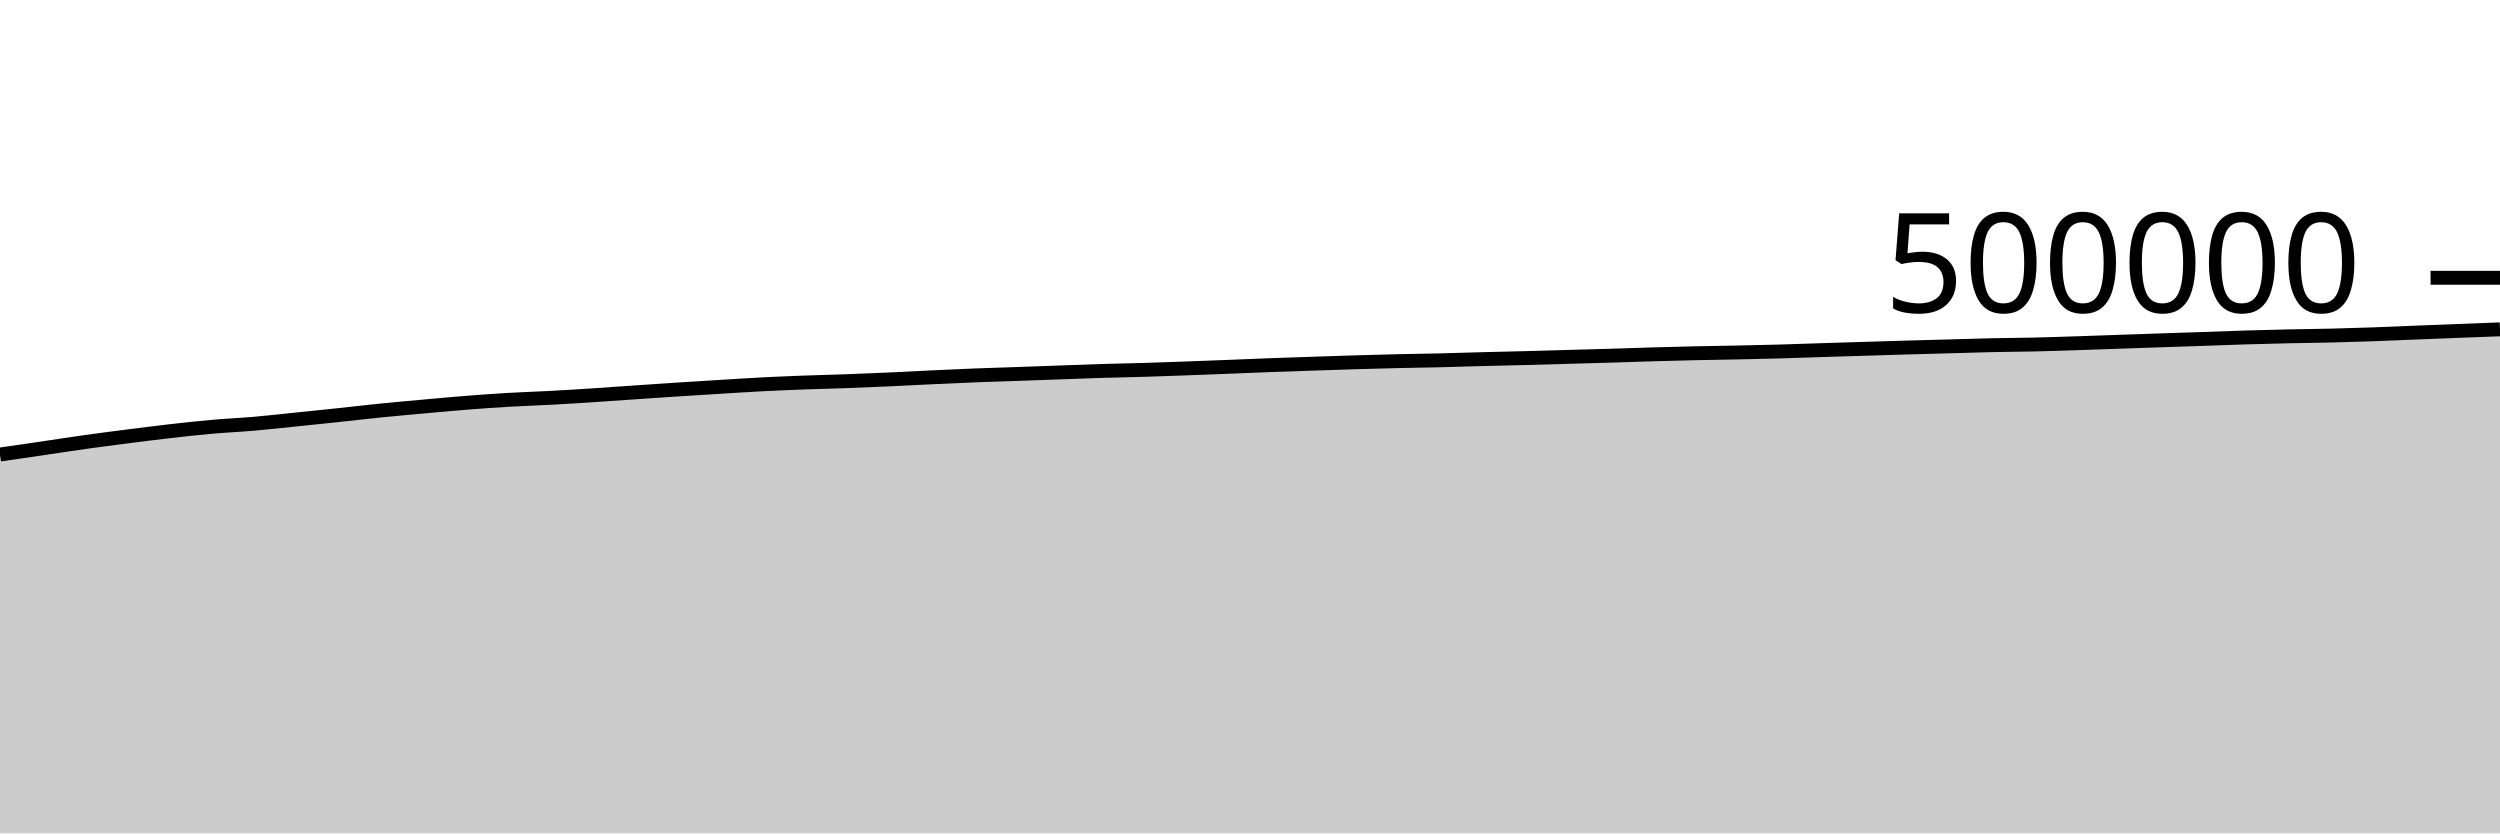
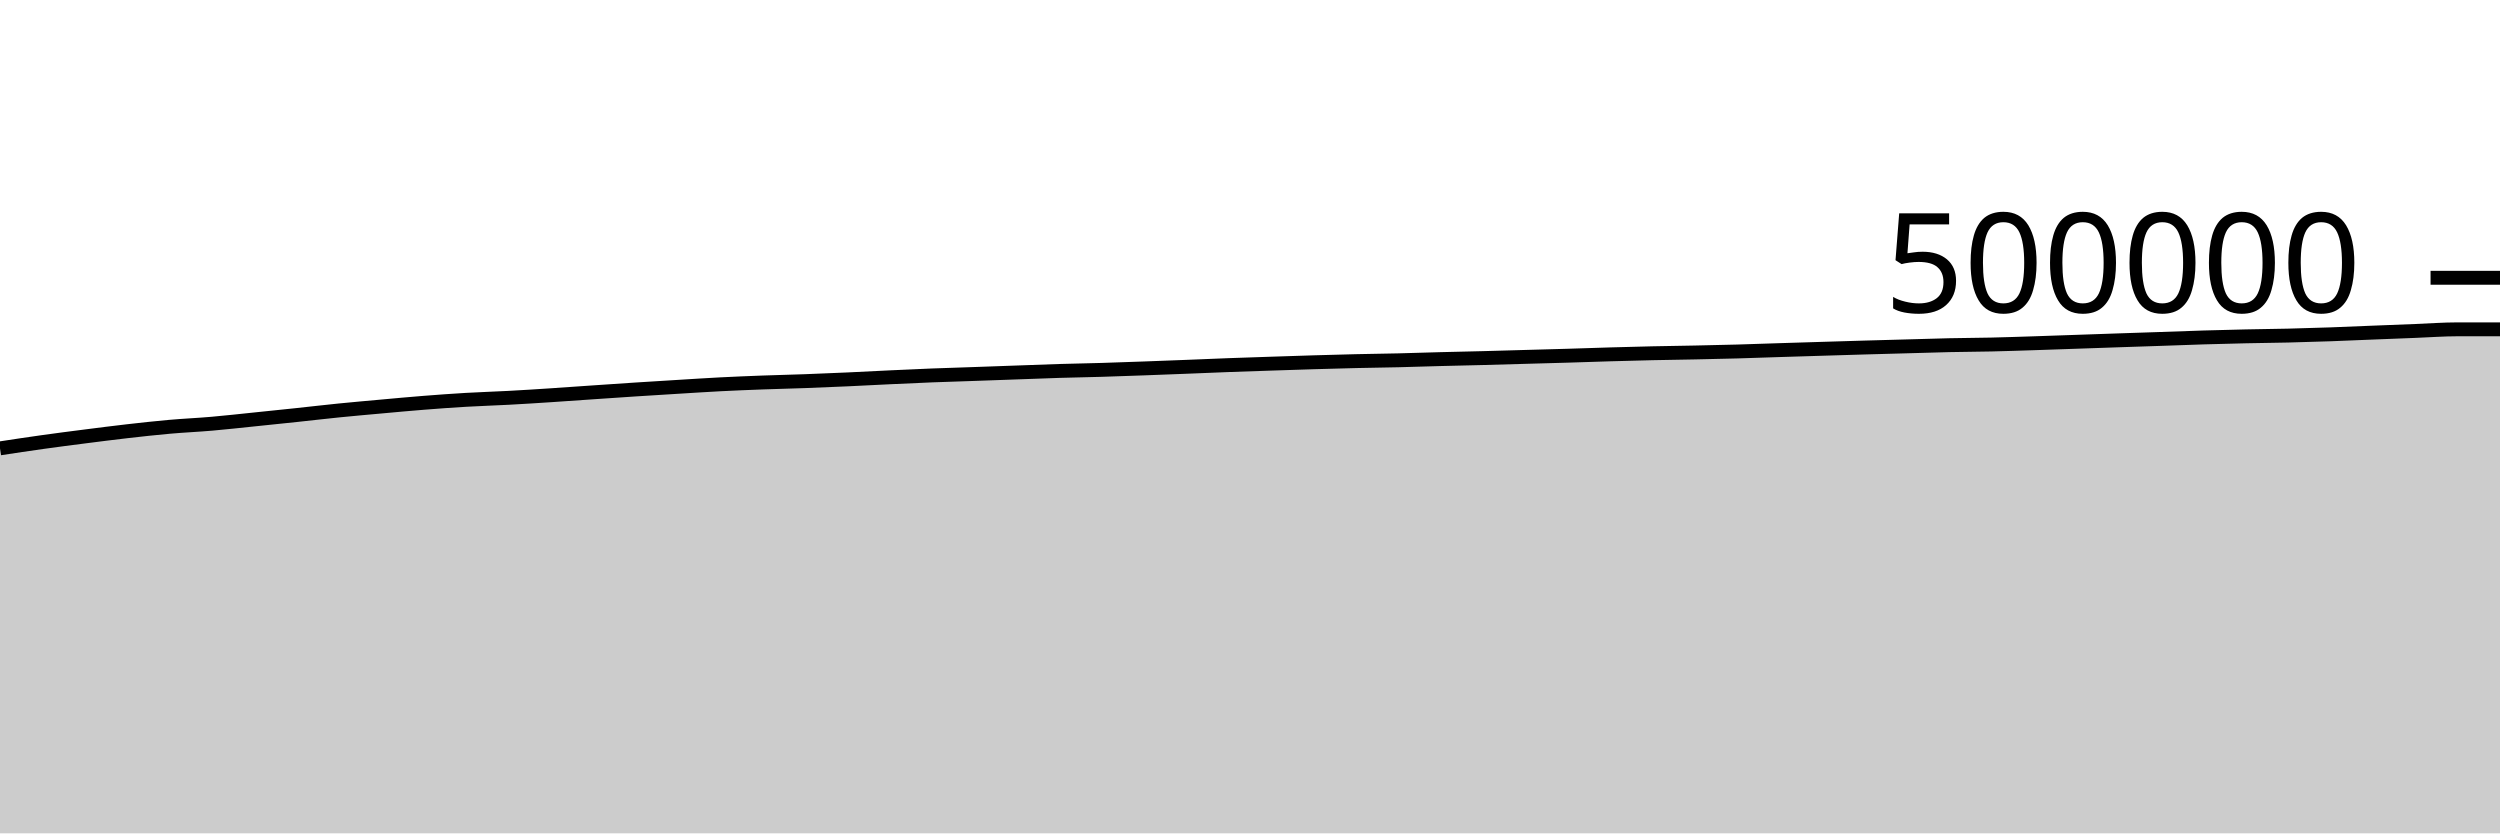
<svg xmlns="http://www.w3.org/2000/svg" viewBox="0 0 180 60">
  <g transform="translate(0,20)">
-     <path class="area" fill="rgba(0, 0, 0, 0.2)" d="M0,12.726C1.017,12.579,2.034,12.431,3.051,12.282C4.068,12.133,5.085,11.972,6.102,11.83C7.119,11.687,8.136,11.556,9.153,11.426C10.169,11.296,11.186,11.165,12.203,11.049C13.22,10.933,14.237,10.82,15.254,10.73C16.271,10.639,17.288,10.597,18.305,10.508C19.322,10.42,20.339,10.304,21.356,10.2C22.373,10.096,23.39,9.991,24.407,9.883C25.424,9.775,26.441,9.654,27.458,9.552C28.475,9.45,29.492,9.361,30.508,9.269C31.525,9.177,32.542,9.082,33.559,9.002C34.576,8.921,35.593,8.847,36.61,8.788C37.627,8.728,38.644,8.699,39.661,8.644C40.678,8.59,41.695,8.525,42.712,8.458C43.729,8.392,44.746,8.317,45.763,8.248C46.78,8.179,47.797,8.108,48.814,8.042C49.831,7.976,50.847,7.914,51.864,7.852C52.881,7.79,53.898,7.722,54.915,7.67C55.932,7.618,56.949,7.577,57.966,7.539C58.983,7.501,60,7.479,61.017,7.442C62.034,7.405,63.051,7.362,64.068,7.316C65.085,7.27,66.102,7.213,67.119,7.166C68.136,7.118,69.153,7.07,70.169,7.03C71.186,6.99,72.203,6.962,73.22,6.926C74.237,6.89,75.254,6.853,76.271,6.817C77.288,6.781,78.305,6.739,79.322,6.708C80.339,6.677,81.356,6.661,82.373,6.631C83.39,6.6,84.407,6.563,85.424,6.526C86.441,6.489,87.458,6.45,88.475,6.41C89.492,6.37,90.508,6.325,91.525,6.287C92.542,6.249,93.559,6.216,94.576,6.183C95.593,6.149,96.61,6.114,97.627,6.084C98.644,6.054,99.661,6.025,100.678,6.001C101.695,5.978,102.712,5.966,103.729,5.942C104.746,5.918,105.763,5.882,106.78,5.855C107.797,5.829,108.814,5.808,109.831,5.782C110.847,5.755,111.864,5.724,112.881,5.696C113.898,5.667,114.915,5.641,115.932,5.611C116.949,5.581,117.966,5.544,118.983,5.514C120,5.485,121.017,5.457,122.034,5.434C123.051,5.412,124.068,5.399,125.085,5.378C126.102,5.357,127.119,5.336,128.136,5.307C129.153,5.279,130.169,5.24,131.186,5.208C132.203,5.176,133.22,5.145,134.237,5.114C135.254,5.083,136.271,5.052,137.288,5.022C138.305,4.993,139.322,4.966,140.339,4.938C141.356,4.91,142.373,4.875,143.39,4.853C144.407,4.831,145.424,4.828,146.441,4.805C147.458,4.782,148.475,4.747,149.492,4.714C150.508,4.682,151.525,4.644,152.542,4.609C153.559,4.574,154.576,4.538,155.593,4.504C156.61,4.469,157.627,4.437,158.644,4.402C159.661,4.367,160.678,4.327,161.695,4.296C162.712,4.266,163.729,4.24,164.746,4.217C165.763,4.195,166.78,4.186,167.797,4.162C168.814,4.137,169.831,4.107,170.847,4.071C171.864,4.035,172.881,3.989,173.898,3.948C174.915,3.908,175.932,3.868,176.949,3.828C177.966,3.789,178.983,3.75,180,3.711L180,40C178.983,40,177.966,40,176.949,40C175.932,40,174.915,40,173.898,40C172.881,40,171.864,40,170.847,40C169.831,40,168.814,40,167.797,40C166.78,40,165.763,40,164.746,40C163.729,40,162.712,40,161.695,40C160.678,40,159.661,40,158.644,40C157.627,40,156.61,40,155.593,40C154.576,40,153.559,40,152.542,40C151.525,40,150.508,40,149.492,40C148.475,40,147.458,40,146.441,40C145.424,40,144.407,40,143.39,40C142.373,40,141.356,40,140.339,40C139.322,40,138.305,40,137.288,40C136.271,40,135.254,40,134.237,40C133.22,40,132.203,40,131.186,40C130.169,40,129.153,40,128.136,40C127.119,40,126.102,40,125.085,40C124.068,40,123.051,40,122.034,40C121.017,40,120,40,118.983,40C117.966,40,116.949,40,115.932,40C114.915,40,113.898,40,112.881,40C111.864,40,110.847,40,109.831,40C108.814,40,107.797,40,106.78,40C105.763,40,104.746,40,103.729,40C102.712,40,101.695,40,100.678,40C99.661,40,98.644,40,97.627,40C96.61,40,95.593,40,94.576,40C93.559,40,92.542,40,91.525,40C90.508,40,89.492,40,88.475,40C87.458,40,86.441,40,85.424,40C84.407,40,83.39,40,82.373,40C81.356,40,80.339,40,79.322,40C78.305,40,77.288,40,76.271,40C75.254,40,74.237,40,73.22,40C72.203,40,71.186,40,70.169,40C69.153,40,68.136,40,67.119,40C66.102,40,65.085,40,64.068,40C63.051,40,62.034,40,61.017,40C60,40,58.983,40,57.966,40C56.949,40,55.932,40,54.915,40C53.898,40,52.881,40,51.864,40C50.847,40,49.831,40,48.814,40C47.797,40,46.78,40,45.763,40C44.746,40,43.729,40,42.712,40C41.695,40,40.678,40,39.661,40C38.644,40,37.627,40,36.61,40C35.593,40,34.576,40,33.559,40C32.542,40,31.525,40,30.508,40C29.492,40,28.475,40,27.458,40C26.441,40,25.424,40,24.407,40C23.39,40,22.373,40,21.356,40C20.339,40,19.322,40,18.305,40C17.288,40,16.271,40,15.254,40C14.237,40,13.22,40,12.203,40C11.186,40,10.169,40,9.153,40C8.136,40,7.119,40,6.102,40C5.085,40,4.068,40,3.051,40C2.034,40,1.017,40,0,40Z" />
-     <path class="line" stroke="black" fill="none" d="M0,12.726C1.017,12.579,2.034,12.431,3.051,12.282C4.068,12.133,5.085,11.972,6.102,11.83C7.119,11.687,8.136,11.556,9.153,11.426C10.169,11.296,11.186,11.165,12.203,11.049C13.22,10.933,14.237,10.82,15.254,10.73C16.271,10.639,17.288,10.597,18.305,10.508C19.322,10.42,20.339,10.304,21.356,10.2C22.373,10.096,23.39,9.991,24.407,9.883C25.424,9.775,26.441,9.654,27.458,9.552C28.475,9.45,29.492,9.361,30.508,9.269C31.525,9.177,32.542,9.082,33.559,9.002C34.576,8.921,35.593,8.847,36.61,8.788C37.627,8.728,38.644,8.699,39.661,8.644C40.678,8.59,41.695,8.525,42.712,8.458C43.729,8.392,44.746,8.317,45.763,8.248C46.78,8.179,47.797,8.108,48.814,8.042C49.831,7.976,50.847,7.914,51.864,7.852C52.881,7.79,53.898,7.722,54.915,7.67C55.932,7.618,56.949,7.577,57.966,7.539C58.983,7.501,60,7.479,61.017,7.442C62.034,7.405,63.051,7.362,64.068,7.316C65.085,7.27,66.102,7.213,67.119,7.166C68.136,7.118,69.153,7.07,70.169,7.03C71.186,6.99,72.203,6.962,73.22,6.926C74.237,6.89,75.254,6.853,76.271,6.817C77.288,6.781,78.305,6.739,79.322,6.708C80.339,6.677,81.356,6.661,82.373,6.631C83.39,6.6,84.407,6.563,85.424,6.526C86.441,6.489,87.458,6.45,88.475,6.41C89.492,6.37,90.508,6.325,91.525,6.287C92.542,6.249,93.559,6.216,94.576,6.183C95.593,6.149,96.61,6.114,97.627,6.084C98.644,6.054,99.661,6.025,100.678,6.001C101.695,5.978,102.712,5.966,103.729,5.942C104.746,5.918,105.763,5.882,106.78,5.855C107.797,5.829,108.814,5.808,109.831,5.782C110.847,5.755,111.864,5.724,112.881,5.696C113.898,5.667,114.915,5.641,115.932,5.611C116.949,5.581,117.966,5.544,118.983,5.514C120,5.485,121.017,5.457,122.034,5.434C123.051,5.412,124.068,5.399,125.085,5.378C126.102,5.357,127.119,5.336,128.136,5.307C129.153,5.279,130.169,5.24,131.186,5.208C132.203,5.176,133.22,5.145,134.237,5.114C135.254,5.083,136.271,5.052,137.288,5.022C138.305,4.993,139.322,4.966,140.339,4.938C141.356,4.91,142.373,4.875,143.39,4.853C144.407,4.831,145.424,4.828,146.441,4.805C147.458,4.782,148.475,4.747,149.492,4.714C150.508,4.682,151.525,4.644,152.542,4.609C153.559,4.574,154.576,4.538,155.593,4.504C156.61,4.469,157.627,4.437,158.644,4.402C159.661,4.367,160.678,4.327,161.695,4.296C162.712,4.266,163.729,4.24,164.746,4.217C165.763,4.195,166.78,4.186,167.797,4.162C168.814,4.137,169.831,4.107,170.847,4.071C171.864,4.035,172.881,3.989,173.898,3.948C174.915,3.908,175.932,3.868,176.949,3.828C177.966,3.789,178.983,3.75,180,3.711" />
+     <path class="area" fill="rgba(0, 0, 0, 0.2)" d="M0,12.282C1.017,12.127,2.034,11.972,3.051,11.83C4.068,11.687,5.085,11.556,6.102,11.426C7.119,11.296,8.136,11.165,9.153,11.049C10.169,10.933,11.186,10.82,12.203,10.73C13.22,10.639,14.237,10.597,15.254,10.508C16.271,10.42,17.288,10.304,18.305,10.2C19.322,10.096,20.339,9.991,21.356,9.883C22.373,9.775,23.39,9.654,24.407,9.552C25.424,9.45,26.441,9.361,27.458,9.269C28.475,9.177,29.492,9.082,30.508,9.002C31.525,8.921,32.542,8.847,33.559,8.788C34.576,8.728,35.593,8.699,36.61,8.644C37.627,8.59,38.644,8.525,39.661,8.458C40.678,8.392,41.695,8.317,42.712,8.248C43.729,8.179,44.746,8.108,45.763,8.042C46.78,7.976,47.797,7.914,48.814,7.852C49.831,7.79,50.847,7.722,51.864,7.67C52.881,7.618,53.898,7.577,54.915,7.539C55.932,7.501,56.949,7.479,57.966,7.442C58.983,7.405,60,7.362,61.017,7.316C62.034,7.27,63.051,7.213,64.068,7.166C65.085,7.118,66.102,7.07,67.119,7.03C68.136,6.99,69.153,6.962,70.169,6.926C71.186,6.89,72.203,6.853,73.22,6.817C74.237,6.781,75.254,6.739,76.271,6.708C77.288,6.677,78.305,6.661,79.322,6.631C80.339,6.6,81.356,6.563,82.373,6.526C83.39,6.489,84.407,6.45,85.424,6.41C86.441,6.37,87.458,6.325,88.475,6.287C89.492,6.249,90.508,6.216,91.525,6.183C92.542,6.149,93.559,6.114,94.576,6.084C95.593,6.054,96.61,6.025,97.627,6.001C98.644,5.978,99.661,5.966,100.678,5.942C101.695,5.918,102.712,5.882,103.729,5.855C104.746,5.829,105.763,5.808,106.78,5.782C107.797,5.755,108.814,5.724,109.831,5.696C110.847,5.667,111.864,5.641,112.881,5.611C113.898,5.581,114.915,5.544,115.932,5.514C116.949,5.485,117.966,5.457,118.983,5.434C120,5.412,121.017,5.399,122.034,5.378C123.051,5.357,124.068,5.336,125.085,5.307C126.102,5.279,127.119,5.24,128.136,5.208C129.153,5.176,130.169,5.145,131.186,5.114C132.203,5.083,133.22,5.052,134.237,5.022C135.254,4.993,136.271,4.966,137.288,4.938C138.305,4.91,139.322,4.875,140.339,4.853C141.356,4.831,142.373,4.828,143.39,4.805C144.407,4.782,145.424,4.747,146.441,4.714C147.458,4.682,148.475,4.644,149.492,4.609C150.508,4.574,151.525,4.538,152.542,4.504C153.559,4.469,154.576,4.437,155.593,4.402C156.61,4.367,157.627,4.327,158.644,4.296C159.661,4.266,160.678,4.24,161.695,4.217C162.712,4.195,163.729,4.186,164.746,4.162C165.763,4.137,166.78,4.107,167.797,4.071C168.814,4.035,169.831,3.989,170.847,3.948C171.864,3.908,172.881,3.868,173.898,3.828C174.915,3.789,175.932,3.711,176.949,3.711C177.966,3.711,178.983,3.711,180,3.711L180,40C178.983,40,177.966,40,176.949,40C175.932,40,174.915,40,173.898,40C172.881,40,171.864,40,170.847,40C169.831,40,168.814,40,167.797,40C166.78,40,165.763,40,164.746,40C163.729,40,162.712,40,161.695,40C160.678,40,159.661,40,158.644,40C157.627,40,156.61,40,155.593,40C154.576,40,153.559,40,152.542,40C151.525,40,150.508,40,149.492,40C148.475,40,147.458,40,146.441,40C145.424,40,144.407,40,143.39,40C142.373,40,141.356,40,140.339,40C139.322,40,138.305,40,137.288,40C136.271,40,135.254,40,134.237,40C133.22,40,132.203,40,131.186,40C130.169,40,129.153,40,128.136,40C127.119,40,126.102,40,125.085,40C124.068,40,123.051,40,122.034,40C121.017,40,120,40,118.983,40C117.966,40,116.949,40,115.932,40C114.915,40,113.898,40,112.881,40C111.864,40,110.847,40,109.831,40C108.814,40,107.797,40,106.78,40C105.763,40,104.746,40,103.729,40C102.712,40,101.695,40,100.678,40C99.661,40,98.644,40,97.627,40C96.61,40,95.593,40,94.576,40C93.559,40,92.542,40,91.525,40C90.508,40,89.492,40,88.475,40C87.458,40,86.441,40,85.424,40C84.407,40,83.39,40,82.373,40C81.356,40,80.339,40,79.322,40C78.305,40,77.288,40,76.271,40C75.254,40,74.237,40,73.22,40C72.203,40,71.186,40,70.169,40C69.153,40,68.136,40,67.119,40C66.102,40,65.085,40,64.068,40C63.051,40,62.034,40,61.017,40C60,40,58.983,40,57.966,40C56.949,40,55.932,40,54.915,40C53.898,40,52.881,40,51.864,40C50.847,40,49.831,40,48.814,40C47.797,40,46.78,40,45.763,40C44.746,40,43.729,40,42.712,40C41.695,40,40.678,40,39.661,40C38.644,40,37.627,40,36.61,40C35.593,40,34.576,40,33.559,40C32.542,40,31.525,40,30.508,40C29.492,40,28.475,40,27.458,40C26.441,40,25.424,40,24.407,40C23.39,40,22.373,40,21.356,40C20.339,40,19.322,40,18.305,40C17.288,40,16.271,40,15.254,40C14.237,40,13.22,40,12.203,40C11.186,40,10.169,40,9.153,40C8.136,40,7.119,40,6.102,40C5.085,40,4.068,40,3.051,40C2.034,40,1.017,40,0,40Z" />
+     <path class="line" stroke="black" fill="none" d="M0,12.282C1.017,12.127,2.034,11.972,3.051,11.83C4.068,11.687,5.085,11.556,6.102,11.426C7.119,11.296,8.136,11.165,9.153,11.049C10.169,10.933,11.186,10.82,12.203,10.73C13.22,10.639,14.237,10.597,15.254,10.508C16.271,10.42,17.288,10.304,18.305,10.2C19.322,10.096,20.339,9.991,21.356,9.883C22.373,9.775,23.39,9.654,24.407,9.552C25.424,9.45,26.441,9.361,27.458,9.269C28.475,9.177,29.492,9.082,30.508,9.002C31.525,8.921,32.542,8.847,33.559,8.788C34.576,8.728,35.593,8.699,36.61,8.644C37.627,8.59,38.644,8.525,39.661,8.458C40.678,8.392,41.695,8.317,42.712,8.248C43.729,8.179,44.746,8.108,45.763,8.042C46.78,7.976,47.797,7.914,48.814,7.852C49.831,7.79,50.847,7.722,51.864,7.67C52.881,7.618,53.898,7.577,54.915,7.539C55.932,7.501,56.949,7.479,57.966,7.442C58.983,7.405,60,7.362,61.017,7.316C62.034,7.27,63.051,7.213,64.068,7.166C65.085,7.118,66.102,7.07,67.119,7.03C68.136,6.99,69.153,6.962,70.169,6.926C71.186,6.89,72.203,6.853,73.22,6.817C74.237,6.781,75.254,6.739,76.271,6.708C77.288,6.677,78.305,6.661,79.322,6.631C80.339,6.6,81.356,6.563,82.373,6.526C83.39,6.489,84.407,6.45,85.424,6.41C86.441,6.37,87.458,6.325,88.475,6.287C89.492,6.249,90.508,6.216,91.525,6.183C92.542,6.149,93.559,6.114,94.576,6.084C95.593,6.054,96.61,6.025,97.627,6.001C98.644,5.978,99.661,5.966,100.678,5.942C101.695,5.918,102.712,5.882,103.729,5.855C104.746,5.829,105.763,5.808,106.78,5.782C107.797,5.755,108.814,5.724,109.831,5.696C110.847,5.667,111.864,5.641,112.881,5.611C113.898,5.581,114.915,5.544,115.932,5.514C116.949,5.485,117.966,5.457,118.983,5.434C120,5.412,121.017,5.399,122.034,5.378C123.051,5.357,124.068,5.336,125.085,5.307C126.102,5.279,127.119,5.24,128.136,5.208C129.153,5.176,130.169,5.145,131.186,5.114C132.203,5.083,133.22,5.052,134.237,5.022C135.254,4.993,136.271,4.966,137.288,4.938C138.305,4.91,139.322,4.875,140.339,4.853C141.356,4.831,142.373,4.828,143.39,4.805C144.407,4.782,145.424,4.747,146.441,4.714C147.458,4.682,148.475,4.644,149.492,4.609C150.508,4.574,151.525,4.538,152.542,4.504C153.559,4.469,154.576,4.437,155.593,4.402C156.61,4.367,157.627,4.327,158.644,4.296C159.661,4.266,160.678,4.24,161.695,4.217C162.712,4.195,163.729,4.186,164.746,4.162C165.763,4.137,166.78,4.107,167.797,4.071C168.814,4.035,169.831,3.989,170.847,3.948C171.864,3.908,172.881,3.868,173.898,3.828C174.915,3.789,175.932,3.711,176.949,3.711C177.966,3.711,178.983,3.711,180,3.711" />
    <path class="axis-ceiling" stroke-width="1" stroke="black" fill="none" d="M175,0L180,0" />
    <text class="axis-ceiling-label" font-family="sans-serif" text-anchor="end" font-size="10px" x="170" y="2.5">500000</text>
  </g>
</svg>
